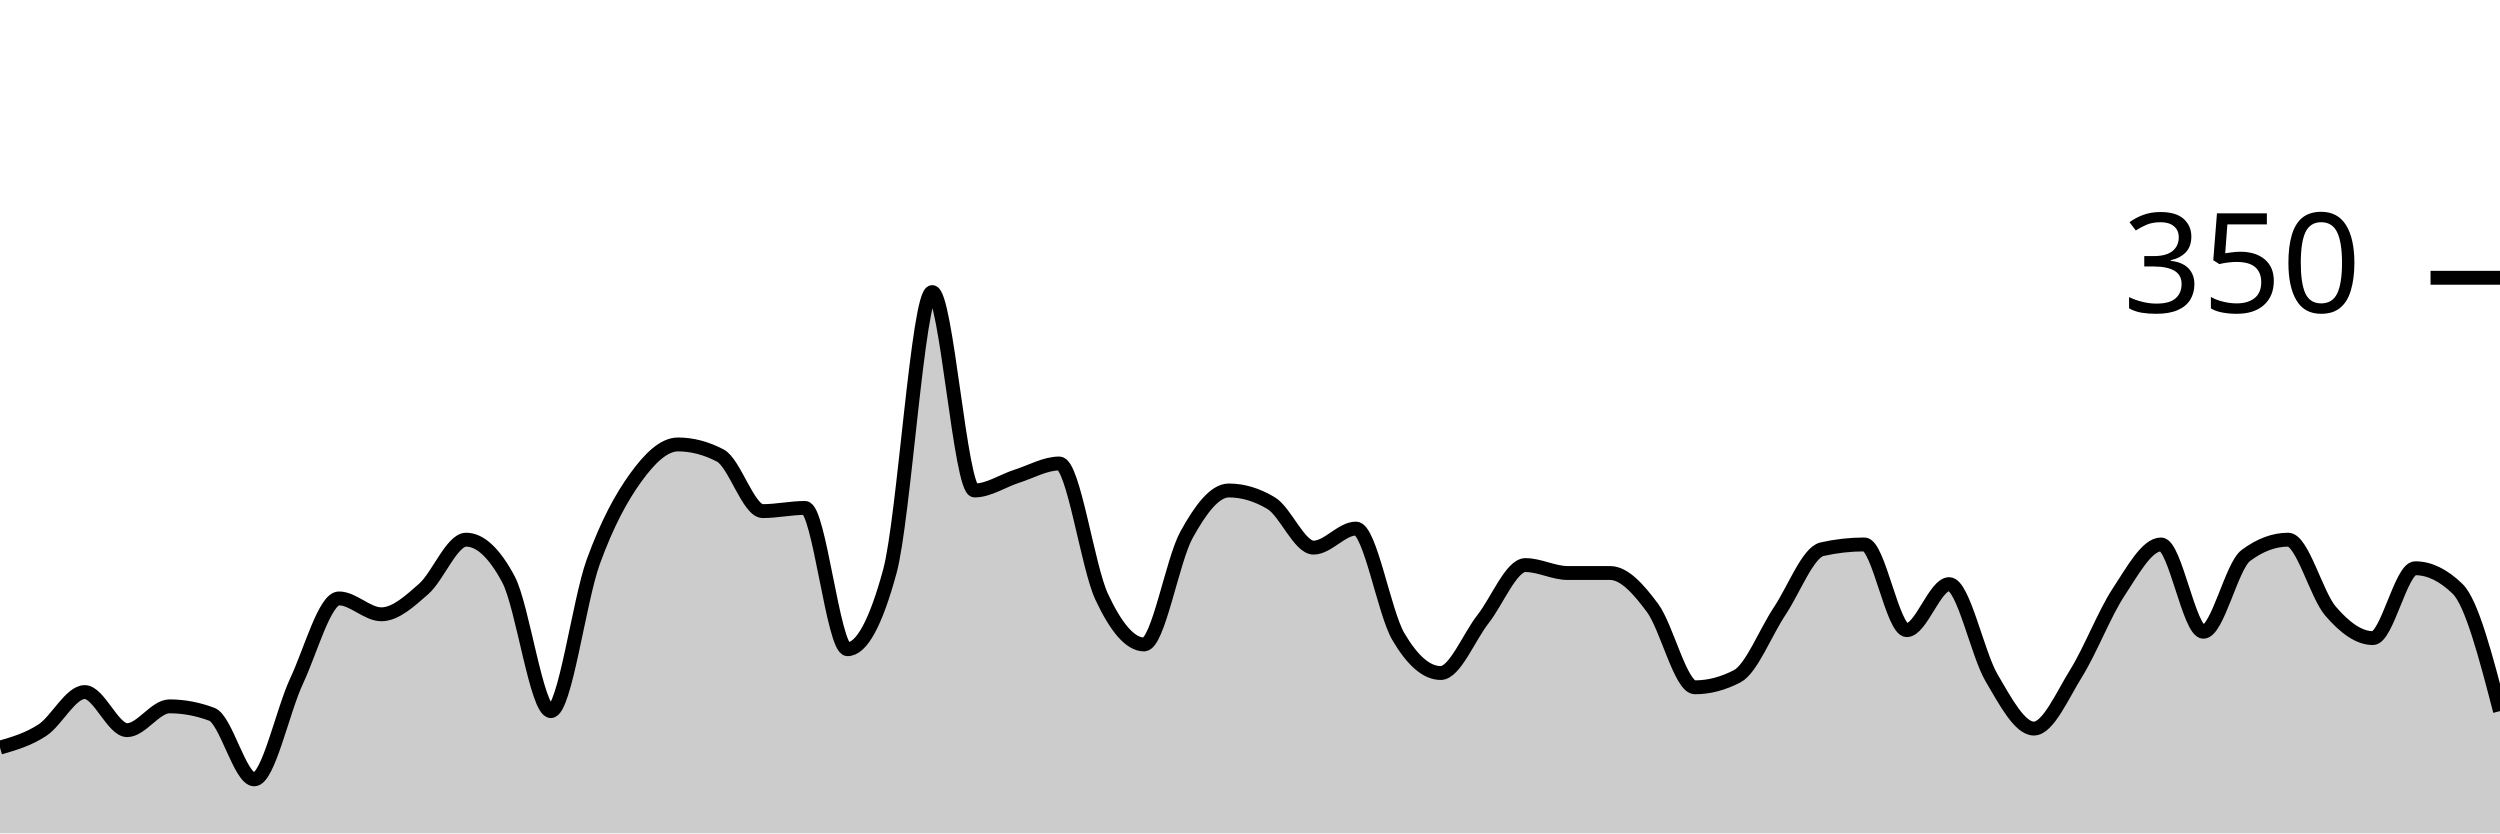
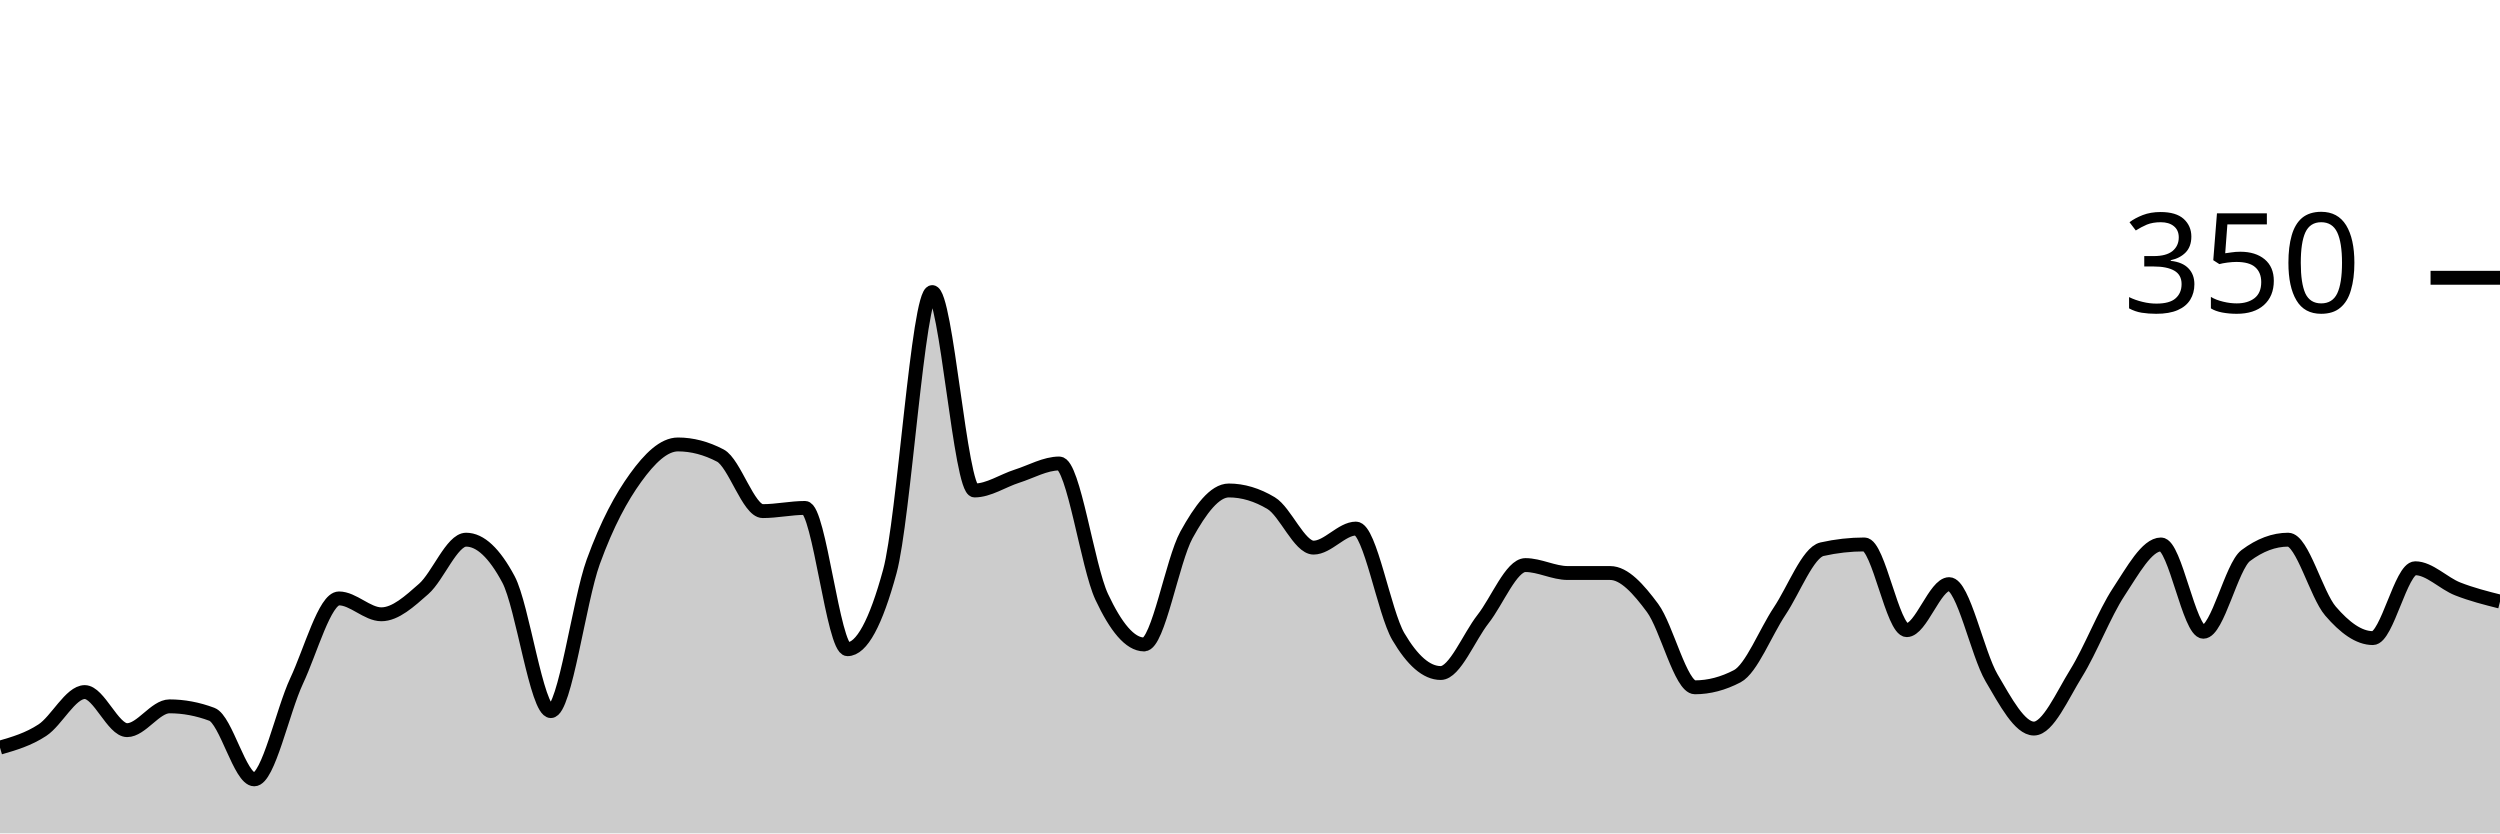
<svg xmlns="http://www.w3.org/2000/svg" viewBox="0 0 180 60">
  <g transform="translate(0,20)">
-     <path class="area" fill="rgba(0, 0, 0, 0.2)" d="M0,33.829C1.017,33.533,2.034,33.238,3.051,32.571C4.068,31.905,5.085,29.829,6.102,29.829C7.119,29.829,8.136,32.571,9.153,32.571C10.169,32.571,11.186,30.857,12.203,30.857C13.22,30.857,14.237,31.048,15.254,31.429C16.271,31.81,17.288,36.114,18.305,36.114C19.322,36.114,20.339,31.2,21.356,29.029C22.373,26.857,23.39,23.086,24.407,23.086C25.424,23.086,26.441,24.229,27.458,24.229C28.475,24.229,29.492,23.295,30.508,22.4C31.525,21.505,32.542,18.857,33.559,18.857C34.576,18.857,35.593,19.81,36.61,21.714C37.627,23.619,38.644,31.2,39.661,31.2C40.678,31.2,41.695,23.257,42.712,20.457C43.729,17.657,44.746,15.81,45.763,14.4C46.78,12.99,47.797,12,48.814,12C49.831,12,50.847,12.267,51.864,12.8C52.881,13.333,53.898,16.8,54.915,16.8C55.932,16.8,56.949,16.571,57.966,16.571C58.983,16.571,60,26.743,61.017,26.743C62.034,26.743,63.051,24.876,64.068,21.143C65.085,17.41,66.102,1.029,67.119,1.029C68.136,1.029,69.153,15.314,70.169,15.314C71.186,15.314,72.203,14.61,73.22,14.286C74.237,13.962,75.254,13.371,76.271,13.371C77.288,13.371,78.305,20.8,79.322,22.971C80.339,25.143,81.356,26.4,82.373,26.4C83.39,26.4,84.407,20.362,85.424,18.514C86.441,16.667,87.458,15.314,88.475,15.314C89.492,15.314,90.508,15.619,91.525,16.229C92.542,16.838,93.559,19.429,94.576,19.429C95.593,19.429,96.61,18.057,97.627,18.057C98.644,18.057,99.661,24.095,100.678,25.829C101.695,27.562,102.712,28.457,103.729,28.457C104.746,28.457,105.763,25.867,106.78,24.571C107.797,23.276,108.814,20.686,109.831,20.686C110.847,20.686,111.864,21.257,112.881,21.257C113.898,21.257,114.915,21.257,115.932,21.257C116.949,21.257,117.966,22.4,118.983,23.771C120,25.143,121.017,29.486,122.034,29.486C123.051,29.486,124.068,29.219,125.085,28.686C126.102,28.152,127.119,25.524,128.136,24C129.153,22.476,130.169,19.771,131.186,19.543C132.203,19.314,133.22,19.2,134.237,19.2C135.254,19.2,136.271,25.371,137.288,25.371C138.305,25.371,139.322,22.057,140.339,22.057C141.356,22.057,142.373,27.067,143.39,28.8C144.407,30.533,145.424,32.457,146.441,32.457C147.458,32.457,148.475,30.095,149.492,28.457C150.508,26.819,151.525,24.171,152.542,22.629C153.559,21.086,154.576,19.2,155.593,19.2C156.61,19.2,157.627,25.486,158.644,25.486C159.661,25.486,160.678,20.762,161.695,20C162.712,19.238,163.729,18.857,164.746,18.857C165.763,18.857,166.78,22.819,167.797,24C168.814,25.181,169.831,25.943,170.847,25.943C171.864,25.943,172.881,20.914,173.898,20.914C174.915,20.914,175.932,21.41,176.949,22.4C177.966,23.39,178.983,27.295,180,31.2L180,40C178.983,40,177.966,40,176.949,40C175.932,40,174.915,40,173.898,40C172.881,40,171.864,40,170.847,40C169.831,40,168.814,40,167.797,40C166.78,40,165.763,40,164.746,40C163.729,40,162.712,40,161.695,40C160.678,40,159.661,40,158.644,40C157.627,40,156.61,40,155.593,40C154.576,40,153.559,40,152.542,40C151.525,40,150.508,40,149.492,40C148.475,40,147.458,40,146.441,40C145.424,40,144.407,40,143.39,40C142.373,40,141.356,40,140.339,40C139.322,40,138.305,40,137.288,40C136.271,40,135.254,40,134.237,40C133.22,40,132.203,40,131.186,40C130.169,40,129.153,40,128.136,40C127.119,40,126.102,40,125.085,40C124.068,40,123.051,40,122.034,40C121.017,40,120,40,118.983,40C117.966,40,116.949,40,115.932,40C114.915,40,113.898,40,112.881,40C111.864,40,110.847,40,109.831,40C108.814,40,107.797,40,106.78,40C105.763,40,104.746,40,103.729,40C102.712,40,101.695,40,100.678,40C99.661,40,98.644,40,97.627,40C96.61,40,95.593,40,94.576,40C93.559,40,92.542,40,91.525,40C90.508,40,89.492,40,88.475,40C87.458,40,86.441,40,85.424,40C84.407,40,83.39,40,82.373,40C81.356,40,80.339,40,79.322,40C78.305,40,77.288,40,76.271,40C75.254,40,74.237,40,73.22,40C72.203,40,71.186,40,70.169,40C69.153,40,68.136,40,67.119,40C66.102,40,65.085,40,64.068,40C63.051,40,62.034,40,61.017,40C60,40,58.983,40,57.966,40C56.949,40,55.932,40,54.915,40C53.898,40,52.881,40,51.864,40C50.847,40,49.831,40,48.814,40C47.797,40,46.78,40,45.763,40C44.746,40,43.729,40,42.712,40C41.695,40,40.678,40,39.661,40C38.644,40,37.627,40,36.61,40C35.593,40,34.576,40,33.559,40C32.542,40,31.525,40,30.508,40C29.492,40,28.475,40,27.458,40C26.441,40,25.424,40,24.407,40C23.39,40,22.373,40,21.356,40C20.339,40,19.322,40,18.305,40C17.288,40,16.271,40,15.254,40C14.237,40,13.22,40,12.203,40C11.186,40,10.169,40,9.153,40C8.136,40,7.119,40,6.102,40C5.085,40,4.068,40,3.051,40C2.034,40,1.017,40,0,40Z" />
-     <path class="line" stroke="black" fill="none" d="M0,33.829C1.017,33.533,2.034,33.238,3.051,32.571C4.068,31.905,5.085,29.829,6.102,29.829C7.119,29.829,8.136,32.571,9.153,32.571C10.169,32.571,11.186,30.857,12.203,30.857C13.22,30.857,14.237,31.048,15.254,31.429C16.271,31.81,17.288,36.114,18.305,36.114C19.322,36.114,20.339,31.2,21.356,29.029C22.373,26.857,23.39,23.086,24.407,23.086C25.424,23.086,26.441,24.229,27.458,24.229C28.475,24.229,29.492,23.295,30.508,22.4C31.525,21.505,32.542,18.857,33.559,18.857C34.576,18.857,35.593,19.81,36.61,21.714C37.627,23.619,38.644,31.2,39.661,31.2C40.678,31.2,41.695,23.257,42.712,20.457C43.729,17.657,44.746,15.81,45.763,14.4C46.78,12.99,47.797,12,48.814,12C49.831,12,50.847,12.267,51.864,12.8C52.881,13.333,53.898,16.8,54.915,16.8C55.932,16.8,56.949,16.571,57.966,16.571C58.983,16.571,60,26.743,61.017,26.743C62.034,26.743,63.051,24.876,64.068,21.143C65.085,17.41,66.102,1.029,67.119,1.029C68.136,1.029,69.153,15.314,70.169,15.314C71.186,15.314,72.203,14.61,73.22,14.286C74.237,13.962,75.254,13.371,76.271,13.371C77.288,13.371,78.305,20.8,79.322,22.971C80.339,25.143,81.356,26.4,82.373,26.4C83.39,26.4,84.407,20.362,85.424,18.514C86.441,16.667,87.458,15.314,88.475,15.314C89.492,15.314,90.508,15.619,91.525,16.229C92.542,16.838,93.559,19.429,94.576,19.429C95.593,19.429,96.61,18.057,97.627,18.057C98.644,18.057,99.661,24.095,100.678,25.829C101.695,27.562,102.712,28.457,103.729,28.457C104.746,28.457,105.763,25.867,106.78,24.571C107.797,23.276,108.814,20.686,109.831,20.686C110.847,20.686,111.864,21.257,112.881,21.257C113.898,21.257,114.915,21.257,115.932,21.257C116.949,21.257,117.966,22.4,118.983,23.771C120,25.143,121.017,29.486,122.034,29.486C123.051,29.486,124.068,29.219,125.085,28.686C126.102,28.152,127.119,25.524,128.136,24C129.153,22.476,130.169,19.771,131.186,19.543C132.203,19.314,133.22,19.2,134.237,19.2C135.254,19.2,136.271,25.371,137.288,25.371C138.305,25.371,139.322,22.057,140.339,22.057C141.356,22.057,142.373,27.067,143.39,28.8C144.407,30.533,145.424,32.457,146.441,32.457C147.458,32.457,148.475,30.095,149.492,28.457C150.508,26.819,151.525,24.171,152.542,22.629C153.559,21.086,154.576,19.2,155.593,19.2C156.61,19.2,157.627,25.486,158.644,25.486C159.661,25.486,160.678,20.762,161.695,20C162.712,19.238,163.729,18.857,164.746,18.857C165.763,18.857,166.78,22.819,167.797,24C168.814,25.181,169.831,25.943,170.847,25.943C171.864,25.943,172.881,20.914,173.898,20.914C174.915,20.914,175.932,21.41,176.949,22.4C177.966,23.39,178.983,27.295,180,31.2" />
+     <path class="area" fill="rgba(0, 0, 0, 0.2)" d="M0,33.829C1.017,33.533,2.034,33.238,3.051,32.571C4.068,31.905,5.085,29.829,6.102,29.829C7.119,29.829,8.136,32.571,9.153,32.571C10.169,32.571,11.186,30.857,12.203,30.857C13.22,30.857,14.237,31.048,15.254,31.429C16.271,31.81,17.288,36.114,18.305,36.114C19.322,36.114,20.339,31.2,21.356,29.029C22.373,26.857,23.39,23.086,24.407,23.086C25.424,23.086,26.441,24.229,27.458,24.229C28.475,24.229,29.492,23.295,30.508,22.4C31.525,21.505,32.542,18.857,33.559,18.857C34.576,18.857,35.593,19.81,36.61,21.714C37.627,23.619,38.644,31.2,39.661,31.2C40.678,31.2,41.695,23.257,42.712,20.457C43.729,17.657,44.746,15.81,45.763,14.4C46.78,12.99,47.797,12,48.814,12C49.831,12,50.847,12.267,51.864,12.8C52.881,13.333,53.898,16.8,54.915,16.8C55.932,16.8,56.949,16.571,57.966,16.571C58.983,16.571,60,26.743,61.017,26.743C62.034,26.743,63.051,24.876,64.068,21.143C65.085,17.41,66.102,1.029,67.119,1.029C68.136,1.029,69.153,15.314,70.169,15.314C71.186,15.314,72.203,14.61,73.22,14.286C74.237,13.962,75.254,13.371,76.271,13.371C77.288,13.371,78.305,20.8,79.322,22.971C80.339,25.143,81.356,26.4,82.373,26.4C83.39,26.4,84.407,20.362,85.424,18.514C86.441,16.667,87.458,15.314,88.475,15.314C89.492,15.314,90.508,15.619,91.525,16.229C92.542,16.838,93.559,19.429,94.576,19.429C95.593,19.429,96.61,18.057,97.627,18.057C98.644,18.057,99.661,24.095,100.678,25.829C101.695,27.562,102.712,28.457,103.729,28.457C104.746,28.457,105.763,25.867,106.78,24.571C107.797,23.276,108.814,20.686,109.831,20.686C110.847,20.686,111.864,21.257,112.881,21.257C113.898,21.257,114.915,21.257,115.932,21.257C116.949,21.257,117.966,22.4,118.983,23.771C120,25.143,121.017,29.486,122.034,29.486C123.051,29.486,124.068,29.219,125.085,28.686C126.102,28.152,127.119,25.524,128.136,24C129.153,22.476,130.169,19.771,131.186,19.543C132.203,19.314,133.22,19.2,134.237,19.2C135.254,19.2,136.271,25.371,137.288,25.371C138.305,25.371,139.322,22.057,140.339,22.057C141.356,22.057,142.373,27.067,143.39,28.8C144.407,30.533,145.424,32.457,146.441,32.457C147.458,32.457,148.475,30.095,149.492,28.457C150.508,26.819,151.525,24.171,152.542,22.629C153.559,21.086,154.576,19.2,155.593,19.2C156.61,19.2,157.627,25.486,158.644,25.486C159.661,25.486,160.678,20.762,161.695,20C162.712,19.238,163.729,18.857,164.746,18.857C165.763,18.857,166.78,22.819,167.797,24C168.814,25.181,169.831,25.943,170.847,25.943C171.864,25.943,172.881,20.914,173.898,20.914C174.915,20.914,175.932,22,176.949,22.4C177.966,22.8,178.983,23.057,180,23.314L180,40C178.983,40,177.966,40,176.949,40C175.932,40,174.915,40,173.898,40C172.881,40,171.864,40,170.847,40C169.831,40,168.814,40,167.797,40C166.78,40,165.763,40,164.746,40C163.729,40,162.712,40,161.695,40C160.678,40,159.661,40,158.644,40C157.627,40,156.61,40,155.593,40C154.576,40,153.559,40,152.542,40C151.525,40,150.508,40,149.492,40C148.475,40,147.458,40,146.441,40C145.424,40,144.407,40,143.39,40C142.373,40,141.356,40,140.339,40C139.322,40,138.305,40,137.288,40C136.271,40,135.254,40,134.237,40C133.22,40,132.203,40,131.186,40C130.169,40,129.153,40,128.136,40C127.119,40,126.102,40,125.085,40C124.068,40,123.051,40,122.034,40C121.017,40,120,40,118.983,40C117.966,40,116.949,40,115.932,40C114.915,40,113.898,40,112.881,40C111.864,40,110.847,40,109.831,40C108.814,40,107.797,40,106.78,40C105.763,40,104.746,40,103.729,40C102.712,40,101.695,40,100.678,40C99.661,40,98.644,40,97.627,40C96.61,40,95.593,40,94.576,40C93.559,40,92.542,40,91.525,40C90.508,40,89.492,40,88.475,40C87.458,40,86.441,40,85.424,40C84.407,40,83.39,40,82.373,40C81.356,40,80.339,40,79.322,40C78.305,40,77.288,40,76.271,40C75.254,40,74.237,40,73.22,40C72.203,40,71.186,40,70.169,40C69.153,40,68.136,40,67.119,40C66.102,40,65.085,40,64.068,40C63.051,40,62.034,40,61.017,40C60,40,58.983,40,57.966,40C56.949,40,55.932,40,54.915,40C53.898,40,52.881,40,51.864,40C50.847,40,49.831,40,48.814,40C47.797,40,46.78,40,45.763,40C44.746,40,43.729,40,42.712,40C41.695,40,40.678,40,39.661,40C38.644,40,37.627,40,36.61,40C35.593,40,34.576,40,33.559,40C32.542,40,31.525,40,30.508,40C29.492,40,28.475,40,27.458,40C26.441,40,25.424,40,24.407,40C23.39,40,22.373,40,21.356,40C20.339,40,19.322,40,18.305,40C17.288,40,16.271,40,15.254,40C14.237,40,13.22,40,12.203,40C11.186,40,10.169,40,9.153,40C8.136,40,7.119,40,6.102,40C5.085,40,4.068,40,3.051,40C2.034,40,1.017,40,0,40Z" />
+     <path class="line" stroke="black" fill="none" d="M0,33.829C1.017,33.533,2.034,33.238,3.051,32.571C4.068,31.905,5.085,29.829,6.102,29.829C7.119,29.829,8.136,32.571,9.153,32.571C10.169,32.571,11.186,30.857,12.203,30.857C13.22,30.857,14.237,31.048,15.254,31.429C16.271,31.81,17.288,36.114,18.305,36.114C19.322,36.114,20.339,31.2,21.356,29.029C22.373,26.857,23.39,23.086,24.407,23.086C25.424,23.086,26.441,24.229,27.458,24.229C28.475,24.229,29.492,23.295,30.508,22.4C31.525,21.505,32.542,18.857,33.559,18.857C34.576,18.857,35.593,19.81,36.61,21.714C37.627,23.619,38.644,31.2,39.661,31.2C40.678,31.2,41.695,23.257,42.712,20.457C43.729,17.657,44.746,15.81,45.763,14.4C46.78,12.99,47.797,12,48.814,12C49.831,12,50.847,12.267,51.864,12.8C52.881,13.333,53.898,16.8,54.915,16.8C55.932,16.8,56.949,16.571,57.966,16.571C58.983,16.571,60,26.743,61.017,26.743C62.034,26.743,63.051,24.876,64.068,21.143C65.085,17.41,66.102,1.029,67.119,1.029C68.136,1.029,69.153,15.314,70.169,15.314C71.186,15.314,72.203,14.61,73.22,14.286C74.237,13.962,75.254,13.371,76.271,13.371C77.288,13.371,78.305,20.8,79.322,22.971C80.339,25.143,81.356,26.4,82.373,26.4C83.39,26.4,84.407,20.362,85.424,18.514C86.441,16.667,87.458,15.314,88.475,15.314C89.492,15.314,90.508,15.619,91.525,16.229C92.542,16.838,93.559,19.429,94.576,19.429C95.593,19.429,96.61,18.057,97.627,18.057C98.644,18.057,99.661,24.095,100.678,25.829C101.695,27.562,102.712,28.457,103.729,28.457C104.746,28.457,105.763,25.867,106.78,24.571C107.797,23.276,108.814,20.686,109.831,20.686C110.847,20.686,111.864,21.257,112.881,21.257C113.898,21.257,114.915,21.257,115.932,21.257C116.949,21.257,117.966,22.4,118.983,23.771C120,25.143,121.017,29.486,122.034,29.486C123.051,29.486,124.068,29.219,125.085,28.686C126.102,28.152,127.119,25.524,128.136,24C129.153,22.476,130.169,19.771,131.186,19.543C132.203,19.314,133.22,19.2,134.237,19.2C135.254,19.2,136.271,25.371,137.288,25.371C138.305,25.371,139.322,22.057,140.339,22.057C141.356,22.057,142.373,27.067,143.39,28.8C144.407,30.533,145.424,32.457,146.441,32.457C147.458,32.457,148.475,30.095,149.492,28.457C150.508,26.819,151.525,24.171,152.542,22.629C153.559,21.086,154.576,19.2,155.593,19.2C156.61,19.2,157.627,25.486,158.644,25.486C159.661,25.486,160.678,20.762,161.695,20C162.712,19.238,163.729,18.857,164.746,18.857C165.763,18.857,166.78,22.819,167.797,24C168.814,25.181,169.831,25.943,170.847,25.943C171.864,25.943,172.881,20.914,173.898,20.914C174.915,20.914,175.932,22,176.949,22.4C177.966,22.8,178.983,23.057,180,23.314" />
    <path class="axis-ceiling" stroke-width="1" stroke="black" fill="none" d="M175,0L180,0" />
    <text class="axis-ceiling-label" font-family="sans-serif" text-anchor="end" font-size="10px" x="170" y="2.5">350</text>
  </g>
</svg>
